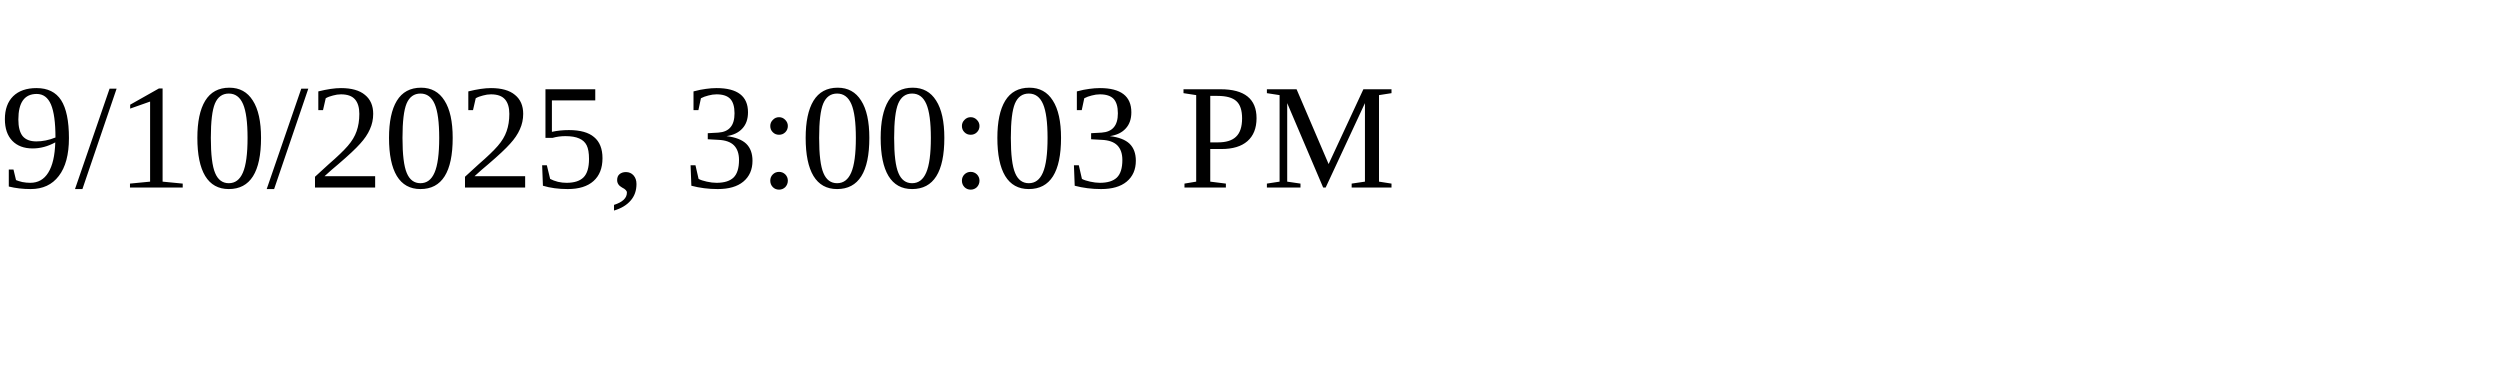
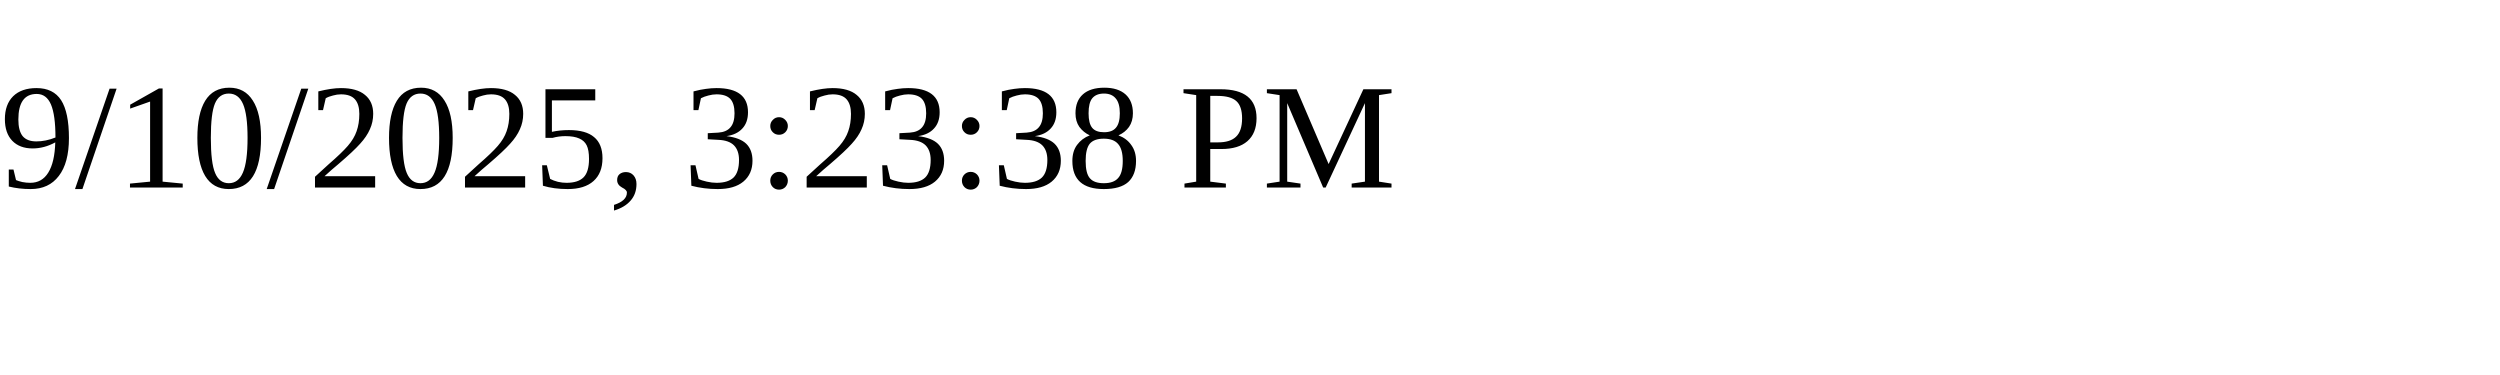
<svg xmlns="http://www.w3.org/2000/svg" height="30" width="200">
-   <text x="0" y="15">9/10/2025, 3:00:03 PM</text>
+   <text x="0" y="15">9/10/2025, 3:23:38 PM</text>
</svg>
